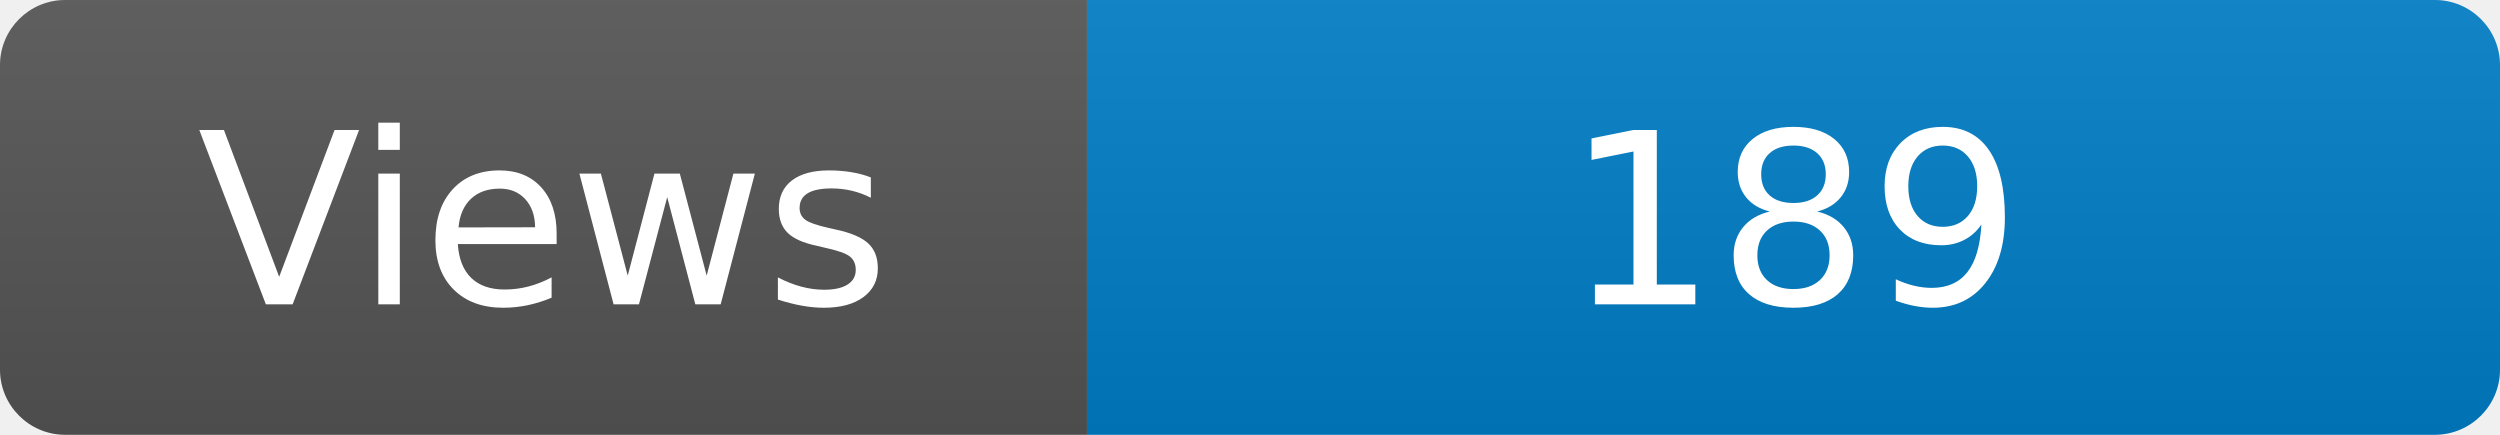
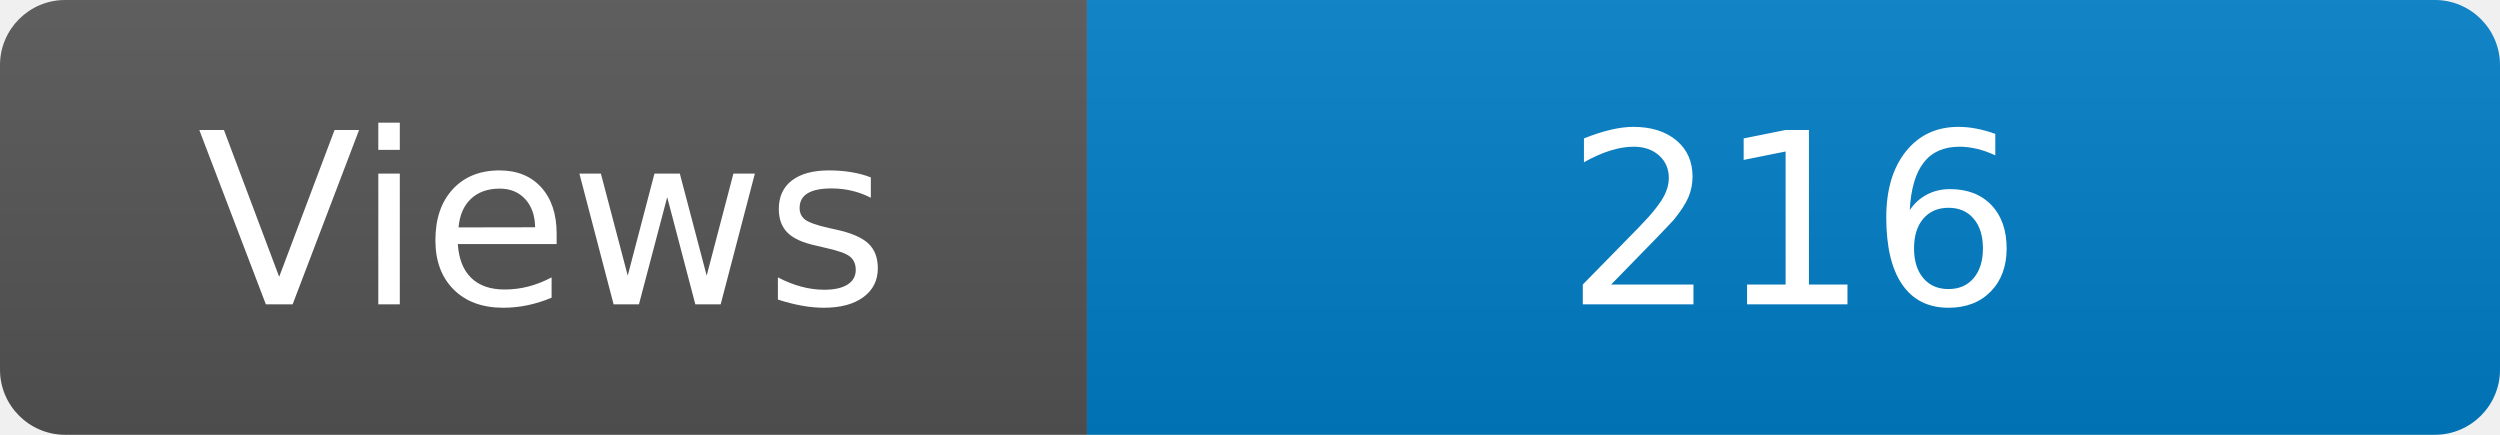
<svg xmlns="http://www.w3.org/2000/svg" width="115" height="20" role="img" aria-label="Maintained?: yes">
  <linearGradient id="s" x2="0" y2="100%">
    <stop offset="0" stop-color="#bbb" stop-opacity=".1" />
    <stop offset="1" stop-opacity=".1" />
  </linearGradient>
  <clipPath id="r">
    <rect width="115" height="20" rx="3" fill="#fff" />
  </clipPath>
  <g clip-path="url(#r)">
    <rect width="50" height="20" fill="#555" />
    <rect x="50" width="160" height="20" fill="#007ec6" />
    <rect width="115" height="20" fill="url(#s)" />
  </g>
  <g fill="#fff" text-anchor="middle" font-family="Verdana,Geneva,DejaVu Sans,sans-serif" font-size="110">
    <text x="250" y="140" transform="scale(.1)" fill="#fff">Views</text>
-     <text x="825" y="140" transform="scale(.1)" fill="#fff">189</text>
+     <text x="825" y="140" transform="scale(.1)" fill="#fff">216</text>
  </g>
</svg>
